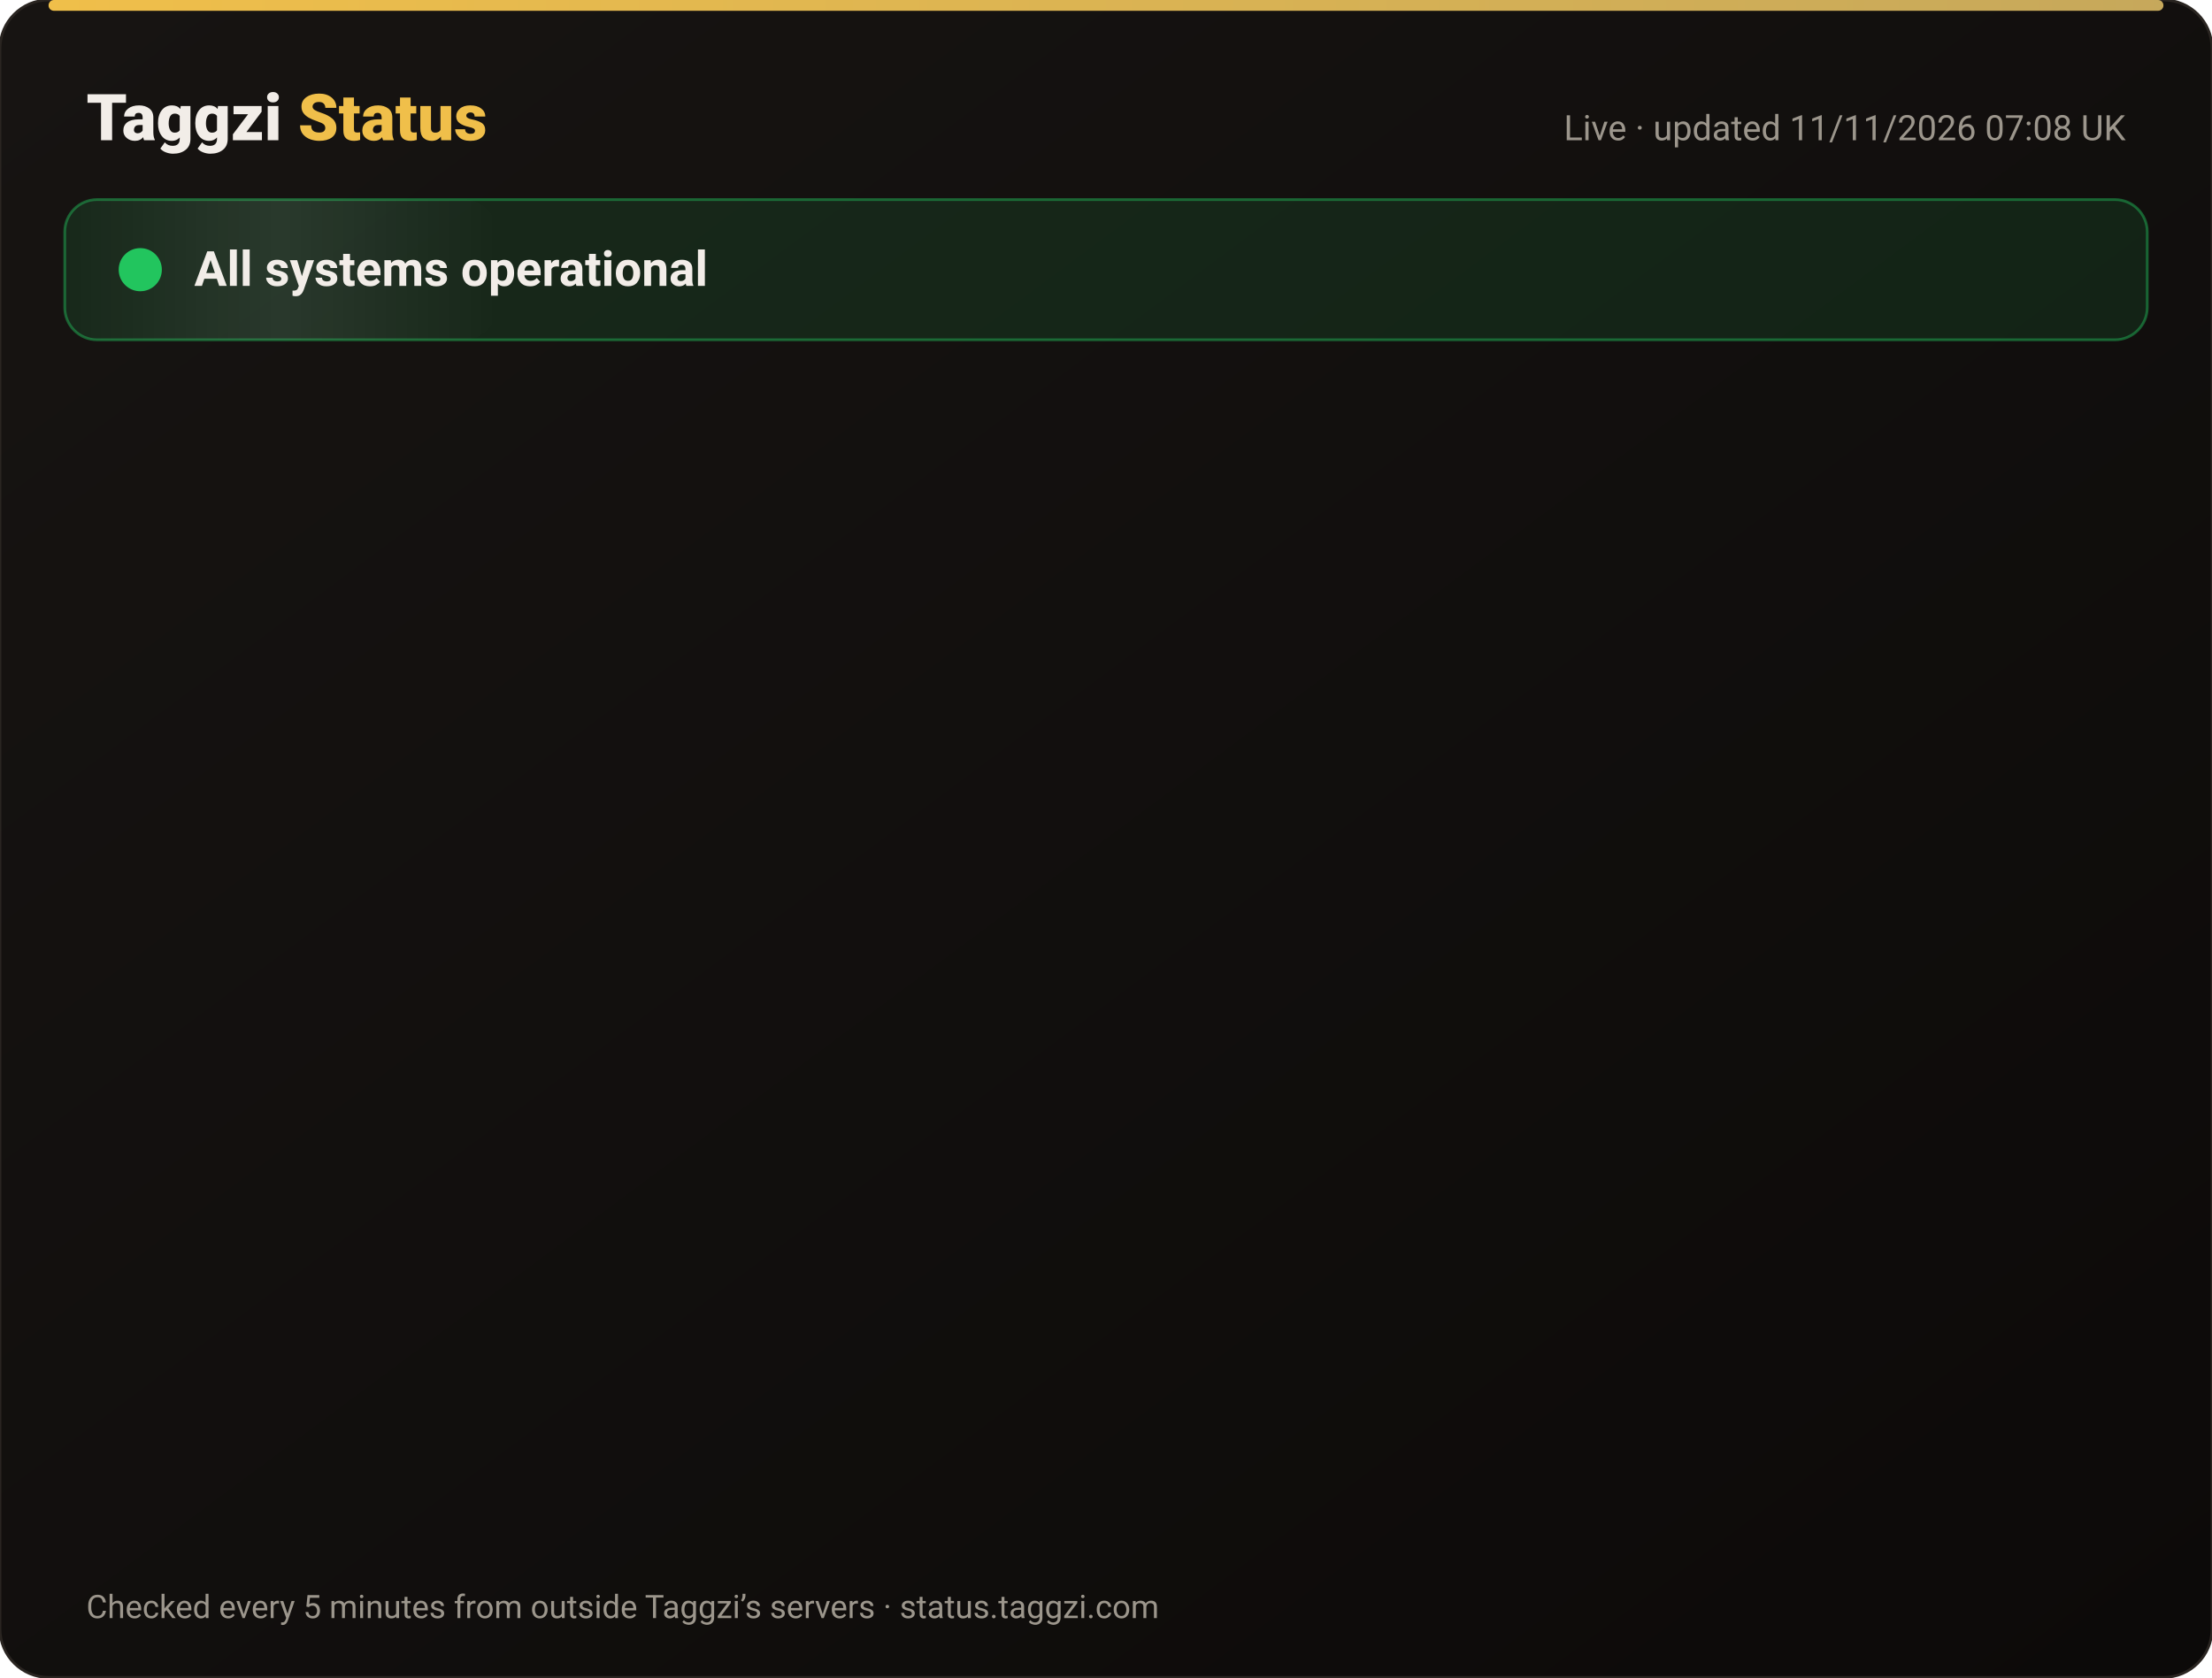
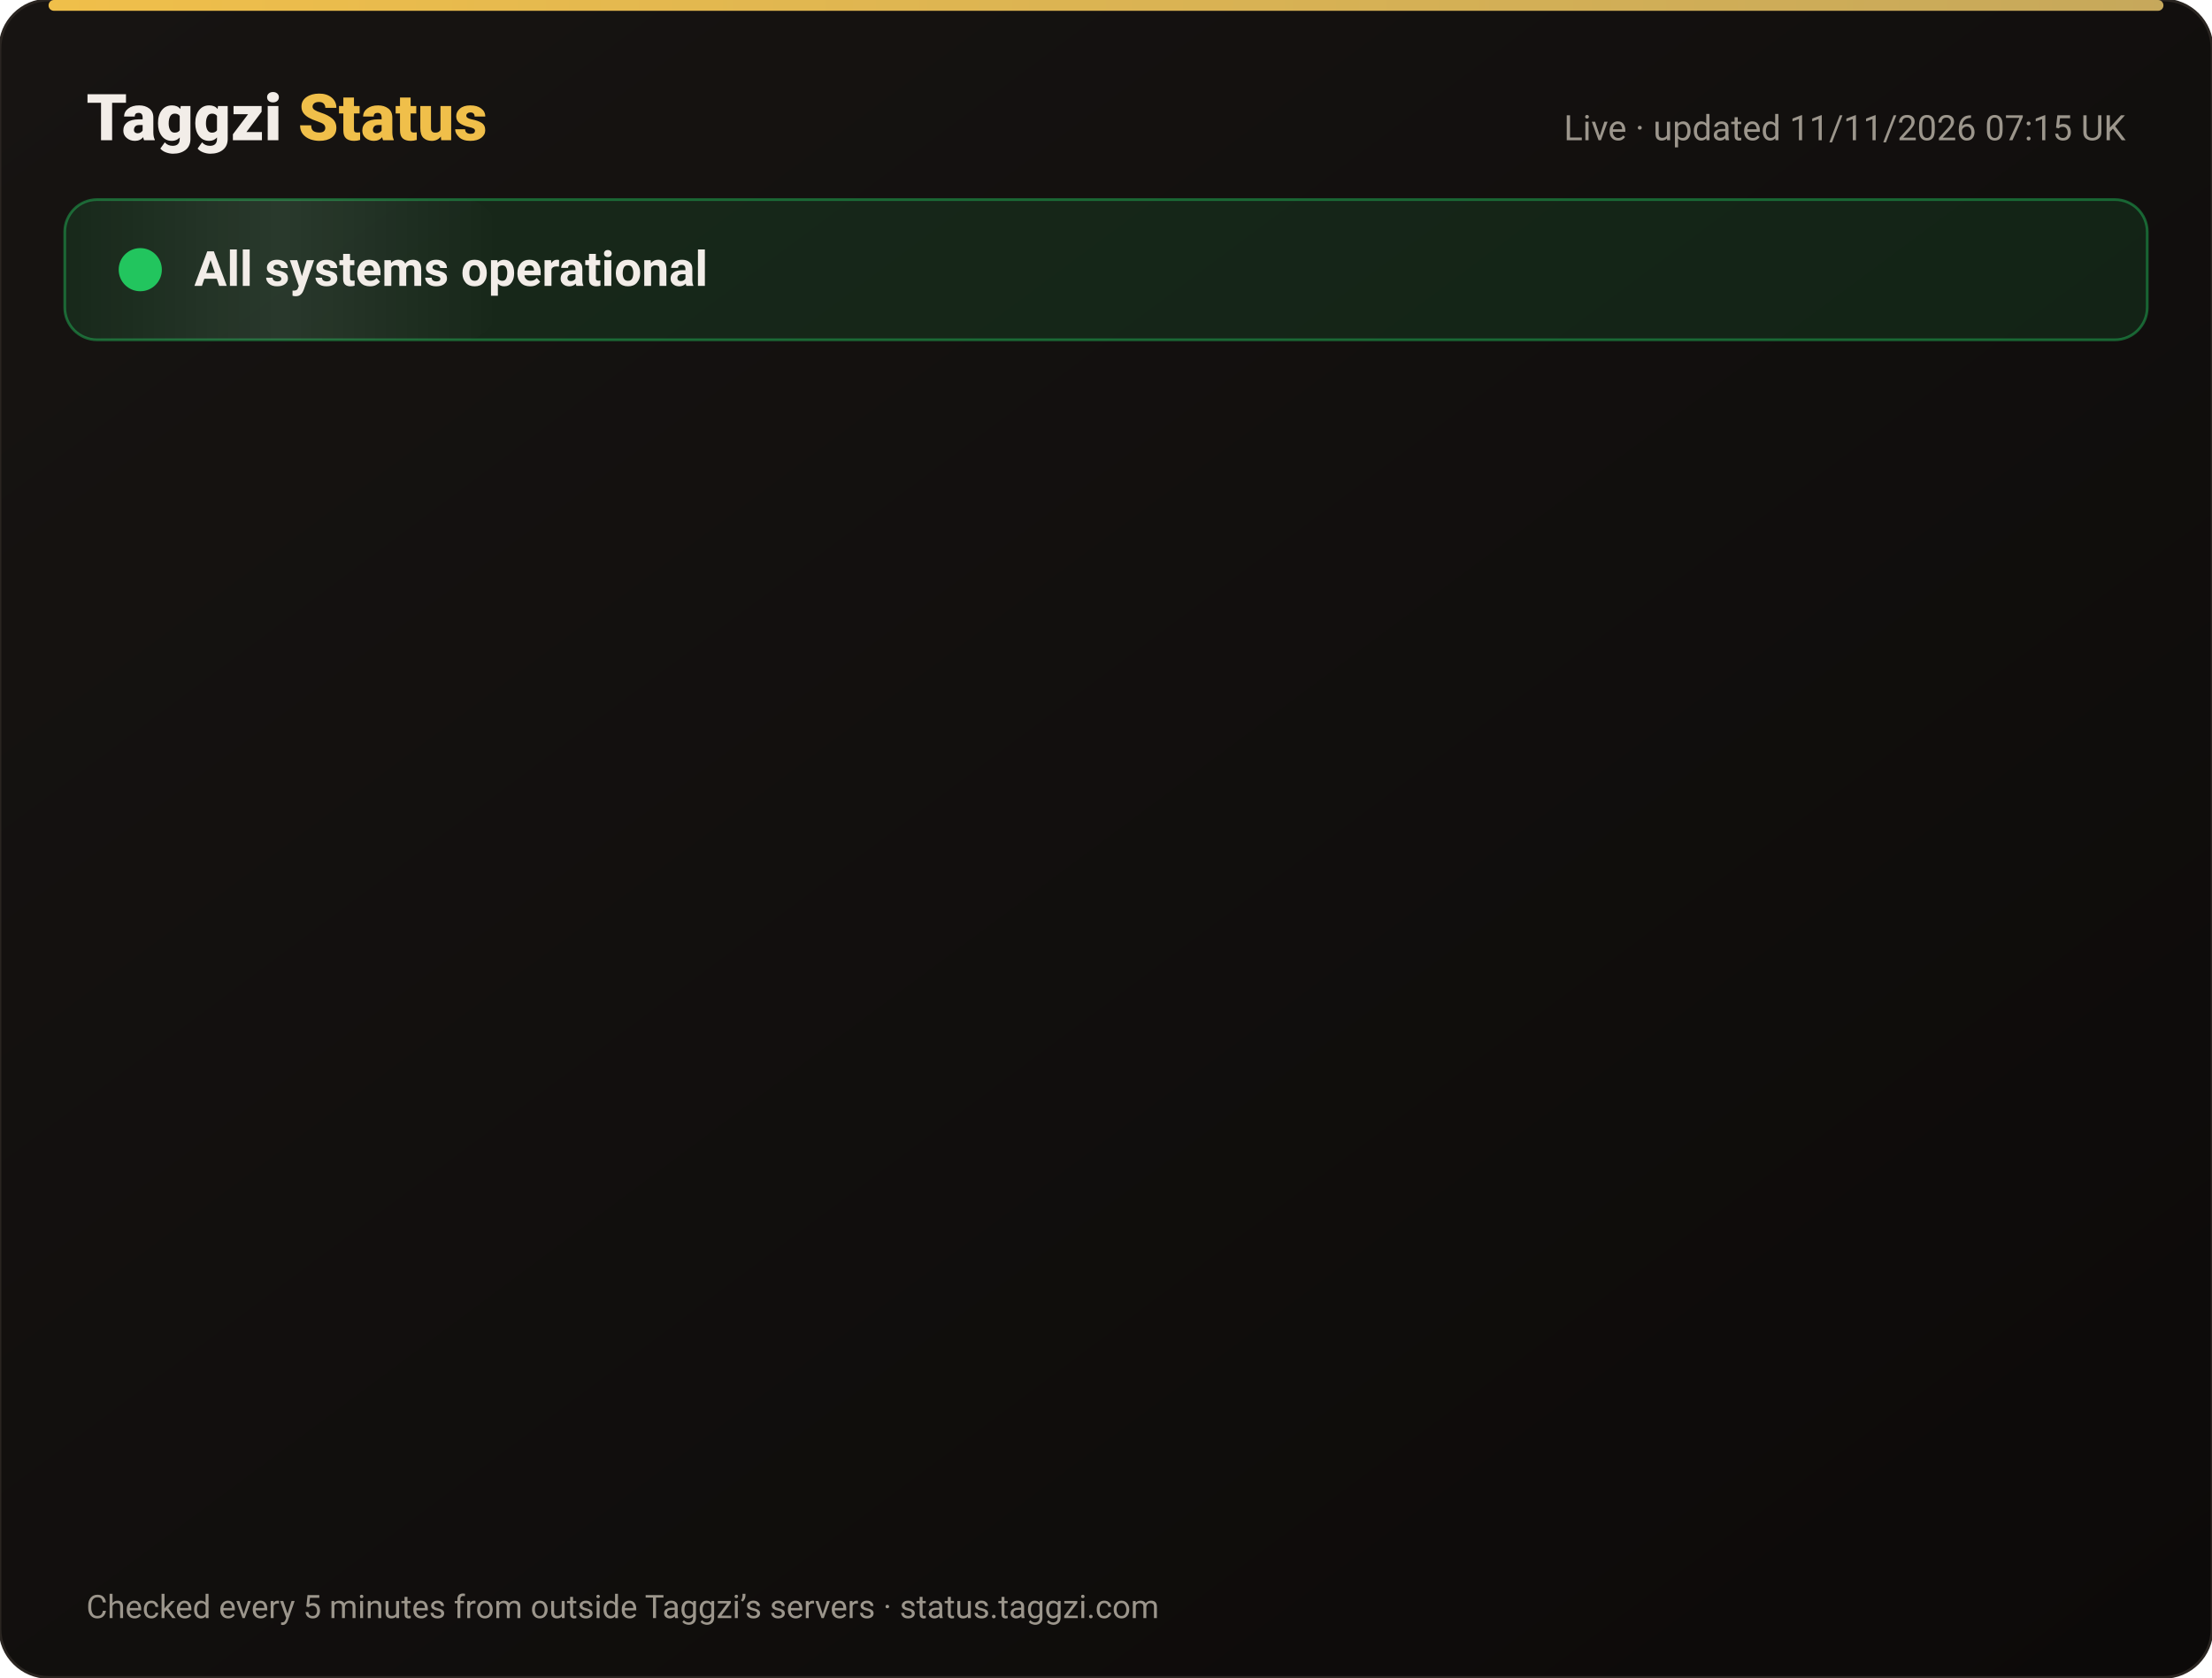
<svg xmlns="http://www.w3.org/2000/svg" width="820" height="622" viewBox="0 0 820 622" font-family="-apple-system,Segoe UI,Roboto,Helvetica,Arial,sans-serif">
  <defs>
    <linearGradient id="bg" x1="0" y1="0" x2="1" y2="1">
      <stop offset="0" stop-color="#171412" />
      <stop offset="1" stop-color="#0C0A09" />
    </linearGradient>
    <linearGradient id="gold" x1="0" x2="1">
      <stop offset="0" stop-color="#F0BF4A" />
      <stop offset="1" stop-color="#c6a85b" />
    </linearGradient>
    <linearGradient id="shine" x1="0" x2="1">
      <stop offset="0" stop-color="#fff" stop-opacity="0" />
      <stop offset=".5" stop-color="#fff" stop-opacity=".08" />
      <stop offset="1" stop-color="#fff" stop-opacity="0" />
    </linearGradient>
  </defs>
  <rect width="820" height="622" rx="18" fill="url(#bg)" stroke="#2a2521" />
  <rect x="18" y="0" width="784" height="4" rx="2" fill="url(#gold)" />
  <text x="32" y="52" font-size="24" font-weight="800" fill="#F2EDE8">Taggzi <tspan fill="#F0BF4A">Status</tspan>
  </text>
-   <text x="788" y="52" font-size="13" fill="#9C968C" text-anchor="end">Live · updated 11/11/2026 07:08 UK</text>
+   <text x="788" y="52" font-size="13" fill="#9C968C" text-anchor="end">Live · updated 11/11/2026 07:15 UK</text>
  <rect x="24" y="74" width="772" height="52" rx="12" fill="#22c55e" fill-opacity=".12" stroke="#22c55e" stroke-opacity=".45" />
  <rect x="24" y="74" width="160" height="52" rx="12" fill="url(#shine)">
    <animate attributeName="x" from="-160" to="820" dur="4s" repeatCount="indefinite" />
  </rect>
  <circle cx="52" cy="100" r="7" fill="#22c55e" />
  <circle cx="52" cy="100" r="7" fill="none" stroke="#22c55e" stroke-width="2">
    <animate attributeName="r" values="7;15;7" dur="2s" repeatCount="indefinite" />
    <animate attributeName="opacity" values=".9;0;.9" dur="2s" repeatCount="indefinite" />
  </circle>
  <text x="72" y="106" font-size="18" font-weight="700" fill="#F2EDE8">All systems operational</text>
  <g opacity="0">
    <animate attributeName="opacity" from="0" to="1" begin="0.00s" dur=".6s" fill="freeze" />
    <line x1="32" y1="188" x2="788" y2="188" stroke="#2a2521" />
    <circle cx="44" cy="166" r="6" fill="#22c55e">
      <animate attributeName="opacity" values="1;.45;1" dur="2.4s" begin="0.00s" repeatCount="indefinite" />
    </circle>
    <text x="62" y="171" font-size="15" font-weight="650" fill="#F2EDE8">Website</text>
    <text x="630" y="171" font-size="13" fill="#9C968C" text-anchor="end">99.97% uptime</text>
    <rect x="648" y="154" width="140" height="24" rx="12" fill="#22c55e" fill-opacity=".14" stroke="#22c55e" stroke-opacity=".5" />
    <text x="718" y="171" font-size="12" font-weight="700" fill="#22c55e" text-anchor="middle">Operational</text>
  </g>
  <g opacity="0">
    <animate attributeName="opacity" from="0" to="1" begin="0.15s" dur=".6s" fill="freeze" />
    <line x1="32" y1="234" x2="788" y2="234" stroke="#2a2521" />
    <circle cx="44" cy="212" r="6" fill="#22c55e">
      <animate attributeName="opacity" values="1;.45;1" dur="2.4s" begin="0.15s" repeatCount="indefinite" />
    </circle>
    <text x="62" y="217" font-size="15" font-weight="650" fill="#F2EDE8">Tag scans</text>
    <text x="630" y="217" font-size="13" fill="#9C968C" text-anchor="end">99.97% uptime</text>
    <rect x="648" y="200" width="140" height="24" rx="12" fill="#22c55e" fill-opacity=".14" stroke="#22c55e" stroke-opacity=".5" />
    <text x="718" y="217" font-size="12" font-weight="700" fill="#22c55e" text-anchor="middle">Operational</text>
  </g>
  <g opacity="0">
    <animate attributeName="opacity" from="0" to="1" begin="0.30s" dur=".6s" fill="freeze" />
    <line x1="32" y1="280" x2="788" y2="280" stroke="#2a2521" />
    <circle cx="44" cy="258" r="6" fill="#22c55e">
      <animate attributeName="opacity" values="1;.45;1" dur="2.4s" begin="0.30s" repeatCount="indefinite" />
    </circle>
    <text x="62" y="263" font-size="15" font-weight="650" fill="#F2EDE8">Manual tag lookup</text>
    <text x="630" y="263" font-size="13" fill="#9C968C" text-anchor="end">99.97% uptime</text>
    <rect x="648" y="246" width="140" height="24" rx="12" fill="#22c55e" fill-opacity=".14" stroke="#22c55e" stroke-opacity=".5" />
    <text x="718" y="263" font-size="12" font-weight="700" fill="#22c55e" text-anchor="middle">Operational</text>
  </g>
  <g opacity="0">
    <animate attributeName="opacity" from="0" to="1" begin="0.45s" dur=".6s" fill="freeze" />
    <line x1="32" y1="326" x2="788" y2="326" stroke="#2a2521" />
    <circle cx="44" cy="304" r="6" fill="#22c55e">
      <animate attributeName="opacity" values="1;.45;1" dur="2.4s" begin="0.45s" repeatCount="indefinite" />
    </circle>
    <text x="62" y="309" font-size="15" font-weight="650" fill="#F2EDE8">App &amp; login</text>
    <text x="630" y="309" font-size="13" fill="#9C968C" text-anchor="end">99.97% uptime</text>
    <rect x="648" y="292" width="140" height="24" rx="12" fill="#22c55e" fill-opacity=".14" stroke="#22c55e" stroke-opacity=".5" />
    <text x="718" y="309" font-size="12" font-weight="700" fill="#22c55e" text-anchor="middle">Operational</text>
  </g>
  <g opacity="0">
    <animate attributeName="opacity" from="0" to="1" begin="0.60s" dur=".6s" fill="freeze" />
    <line x1="32" y1="372" x2="788" y2="372" stroke="#2a2521" />
    <circle cx="44" cy="350" r="6" fill="#22c55e">
      <animate attributeName="opacity" values="1;.45;1" dur="2.4s" begin="0.60s" repeatCount="indefinite" />
    </circle>
    <text x="62" y="355" font-size="15" font-weight="650" fill="#F2EDE8">Community alerts</text>
    <text x="630" y="355" font-size="13" fill="#9C968C" text-anchor="end">99.97% uptime</text>
    <rect x="648" y="338" width="140" height="24" rx="12" fill="#22c55e" fill-opacity=".14" stroke="#22c55e" stroke-opacity=".5" />
    <text x="718" y="355" font-size="12" font-weight="700" fill="#22c55e" text-anchor="middle">Operational</text>
  </g>
  <g opacity="0">
    <animate attributeName="opacity" from="0" to="1" begin="0.75s" dur=".6s" fill="freeze" />
    <line x1="32" y1="418" x2="788" y2="418" stroke="#2a2521" />
    <circle cx="44" cy="396" r="6" fill="#22c55e">
      <animate attributeName="opacity" values="1;.45;1" dur="2.4s" begin="0.75s" repeatCount="indefinite" />
    </circle>
    <text x="62" y="401" font-size="15" font-weight="650" fill="#F2EDE8">Private calling</text>
    <text x="630" y="401" font-size="13" fill="#9C968C" text-anchor="end">99.97% uptime</text>
    <rect x="648" y="384" width="140" height="24" rx="12" fill="#22c55e" fill-opacity=".14" stroke="#22c55e" stroke-opacity=".5" />
    <text x="718" y="401" font-size="12" font-weight="700" fill="#22c55e" text-anchor="middle">Operational</text>
  </g>
  <g opacity="0">
    <animate attributeName="opacity" from="0" to="1" begin="0.90s" dur=".6s" fill="freeze" />
    <line x1="32" y1="464" x2="788" y2="464" stroke="#2a2521" />
    <circle cx="44" cy="442" r="6" fill="#22c55e">
      <animate attributeName="opacity" values="1;.45;1" dur="2.4s" begin="0.90s" repeatCount="indefinite" />
    </circle>
    <text x="62" y="447" font-size="15" font-weight="650" fill="#F2EDE8">Payments</text>
    <text x="630" y="447" font-size="13" fill="#9C968C" text-anchor="end">99.96% uptime</text>
    <rect x="648" y="430" width="140" height="24" rx="12" fill="#22c55e" fill-opacity=".14" stroke="#22c55e" stroke-opacity=".5" />
    <text x="718" y="447" font-size="12" font-weight="700" fill="#22c55e" text-anchor="middle">Operational</text>
  </g>
  <g opacity="0">
    <animate attributeName="opacity" from="0" to="1" begin="1.05s" dur=".6s" fill="freeze" />
    <line x1="32" y1="510" x2="788" y2="510" stroke="#2a2521" />
    <circle cx="44" cy="488" r="6" fill="#22c55e">
      <animate attributeName="opacity" values="1;.45;1" dur="2.4s" begin="1.05s" repeatCount="indefinite" />
    </circle>
    <text x="62" y="493" font-size="15" font-weight="650" fill="#F2EDE8">Email &amp; support</text>
    <text x="630" y="493" font-size="13" fill="#9C968C" text-anchor="end">99.97% uptime</text>
    <rect x="648" y="476" width="140" height="24" rx="12" fill="#22c55e" fill-opacity=".14" stroke="#22c55e" stroke-opacity=".5" />
    <text x="718" y="493" font-size="12" font-weight="700" fill="#22c55e" text-anchor="middle">Operational</text>
  </g>
  <g opacity="0">
    <animate attributeName="opacity" from="0" to="1" begin="1.20s" dur=".6s" fill="freeze" />
    <line x1="32" y1="556" x2="788" y2="556" stroke="#2a2521" />
    <circle cx="44" cy="534" r="6" fill="#22c55e">
      <animate attributeName="opacity" values="1;.45;1" dur="2.4s" begin="1.20s" repeatCount="indefinite" />
    </circle>
    <text x="62" y="539" font-size="15" font-weight="650" fill="#F2EDE8">Secure connection (SSL)</text>
    <text x="630" y="539" font-size="13" fill="#9C968C" text-anchor="end">100.00% uptime</text>
    <rect x="648" y="522" width="140" height="24" rx="12" fill="#22c55e" fill-opacity=".14" stroke="#22c55e" stroke-opacity=".5" />
    <text x="718" y="539" font-size="12" font-weight="700" fill="#22c55e" text-anchor="middle">Operational</text>
  </g>
  <text x="32" y="600" font-size="12" fill="#9C968C">Checked every 5 minutes from outside Taggzi’s servers · status.taggzi.com</text>
</svg>
